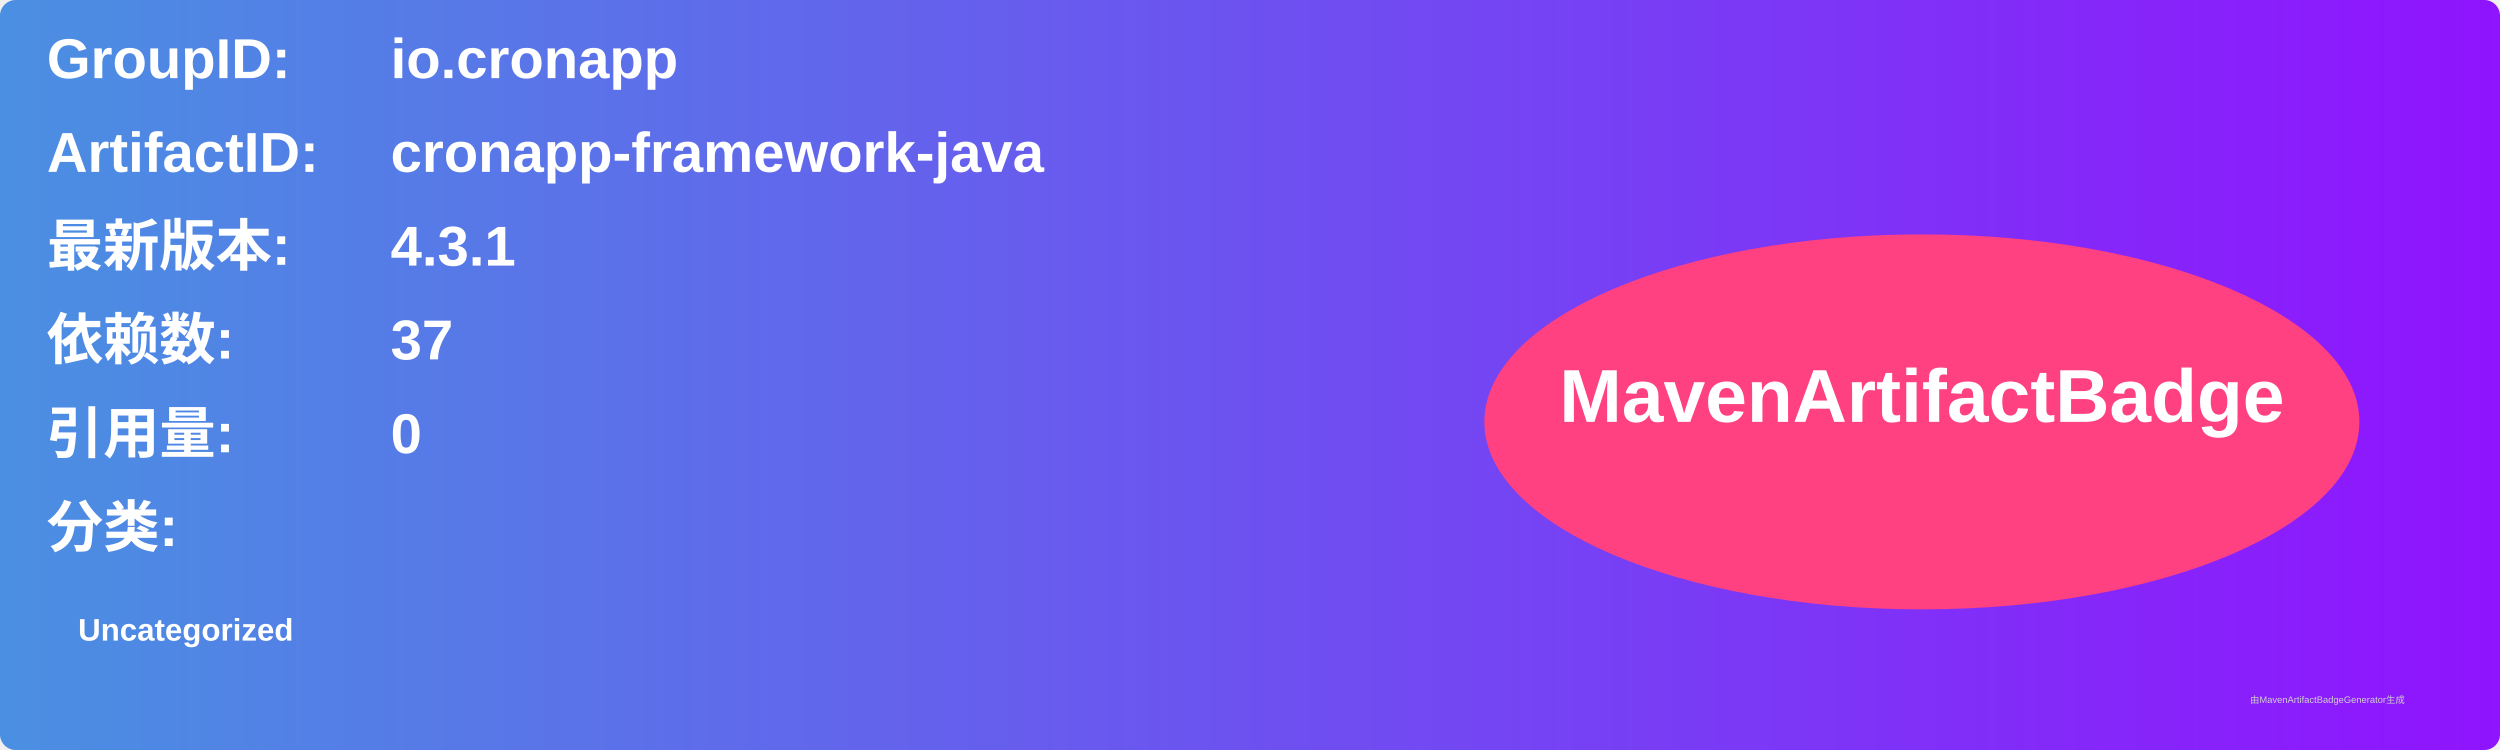
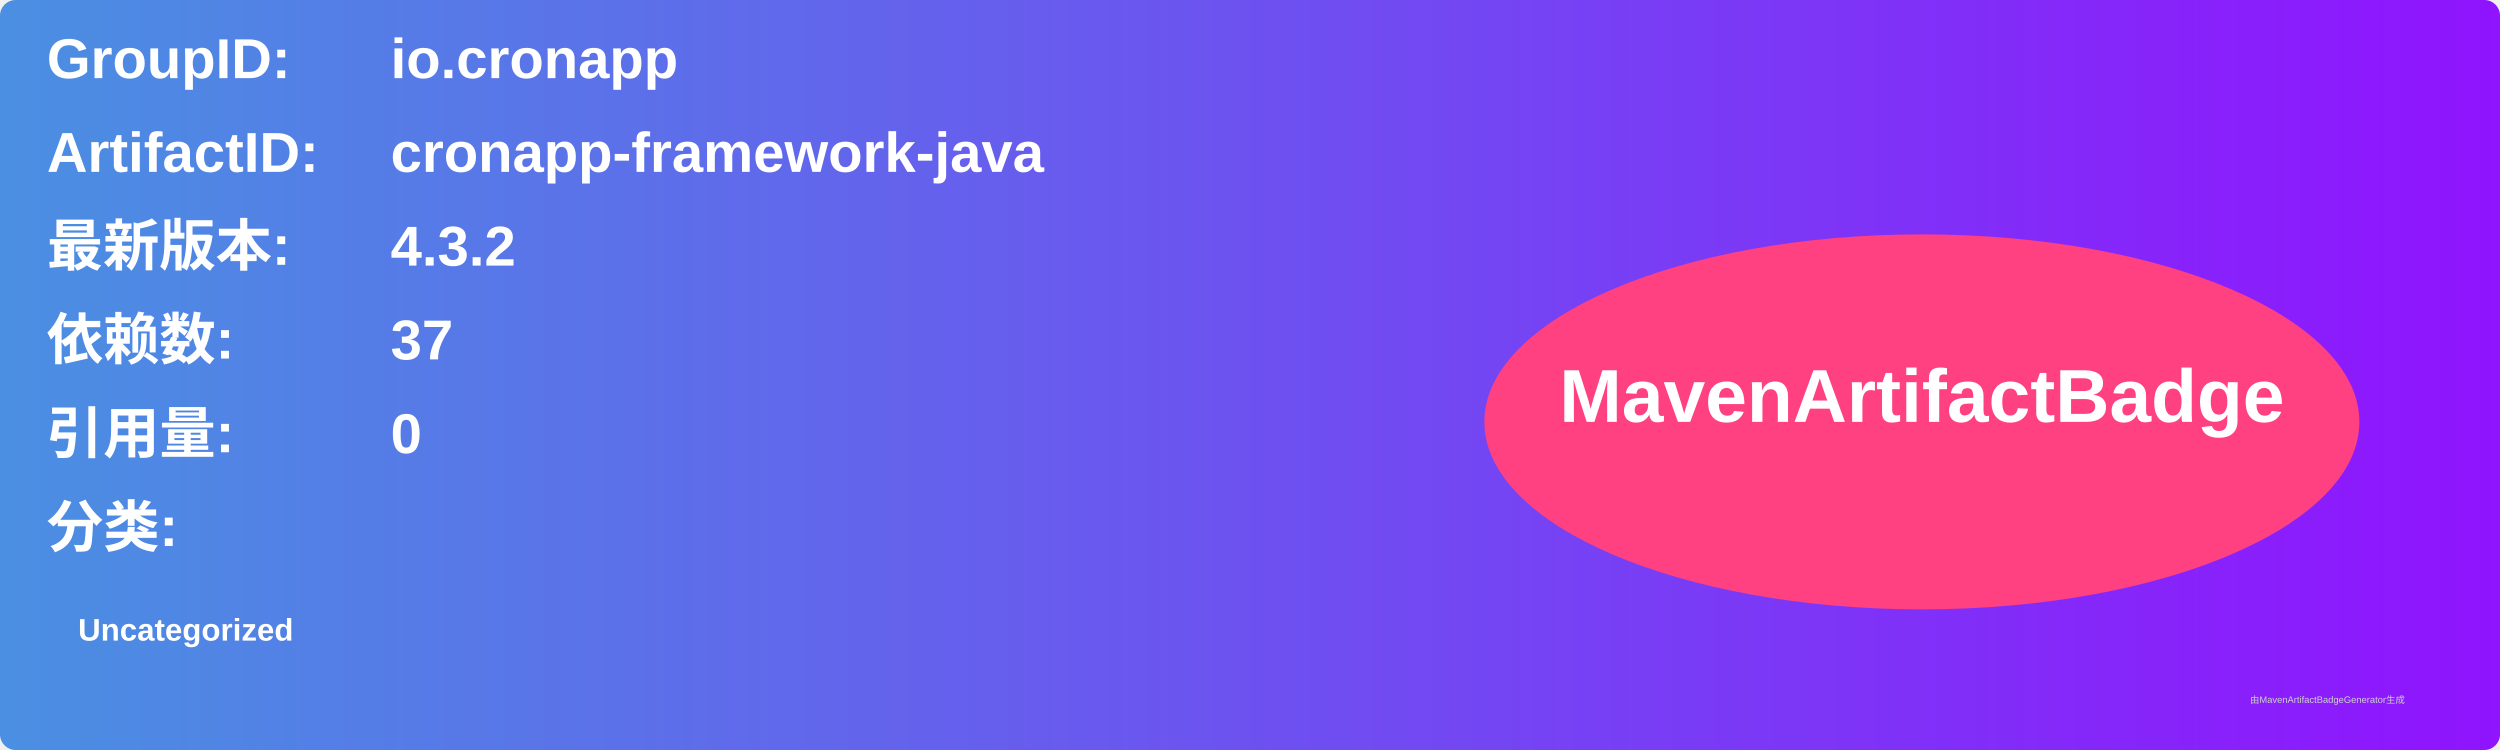
<svg xmlns="http://www.w3.org/2000/svg" width="800" height="240" viewBox="0 0 800 240">
  <linearGradient id="grad" x1="0%" y1="0%" x2="100%" y2="0%">
    <stop offset="0%" stop-color="#4a90e2" />
    <stop offset="100%" stop-color="#9013fe" />
  </linearGradient>
  <rect width="100%" height="100%" rx="5" ry="5" fill="url(#grad)" />
  <g transform="translate(15, 15)">
    <text x="0" y="10" font-family="Arial" font-size="18" fill="white" font-weight="bold" width="260">GroupID:</text>
    <text x="110" y="10" font-family="Arial" font-size="18" fill="white" font-weight="bold" width="460">io.cronapp</text>
    <text x="0" y="40" font-family="Arial" font-size="18" fill="white" font-weight="bold" width="260">ArtifactID:</text>
    <text x="110" y="40" font-family="Arial" font-size="18" fill="white" font-weight="bold" width="460">cronapp-framework-java</text>
    <text x="0" y="70" font-family="Arial" font-size="18" fill="white" font-weight="bold">最新版本:</text>
    <text x="110" y="70" font-family="Arial" font-size="18" fill="white" font-weight="bold">
-       <tspan font-weight="bold">4.3.1</tspan>
+       <tspan font-weight="bold">4.3.2</tspan>
    </text>
    <text x="0" y="100" font-family="Arial" font-size="18" fill="white" font-weight="bold">依赖数: </text>
    <text x="110" y="100" font-family="Arial" font-size="18" fill="white">
      <tspan font-weight="bold">37</tspan>
    </text>
    <text x="0" y="130" font-family="Arial" font-size="18" fill="white" font-weight="bold">引用量: </text>
    <text x="110" y="130" font-family="Arial" font-size="18" fill="white">
      <tspan font-weight="bold">0</tspan>
    </text>
    <text x="0" y="160" font-family="Arial" font-size="18" fill="white" font-weight="bold">分类:</text>
    <text x="10" y="190" font-family="Arial" font-size="10" fill="white">
      <tspan font-weight="bold">Uncategorized</tspan>
    </text>
    <ellipse cx="600" cy="120" rx="140" ry="60" fill="#ff4081" />
    <text x="600" y="120" text-anchor="middle" font-family="Arial" font-size="24" fill="white" font-weight="bold">MavenArtifactBadge</text>
  </g>
  <text x="720" y="225" font-family="Arial" font-size="3" fill="#d0d0d0">由MavenArtifactBadgeGenerator生成</text>
</svg>
